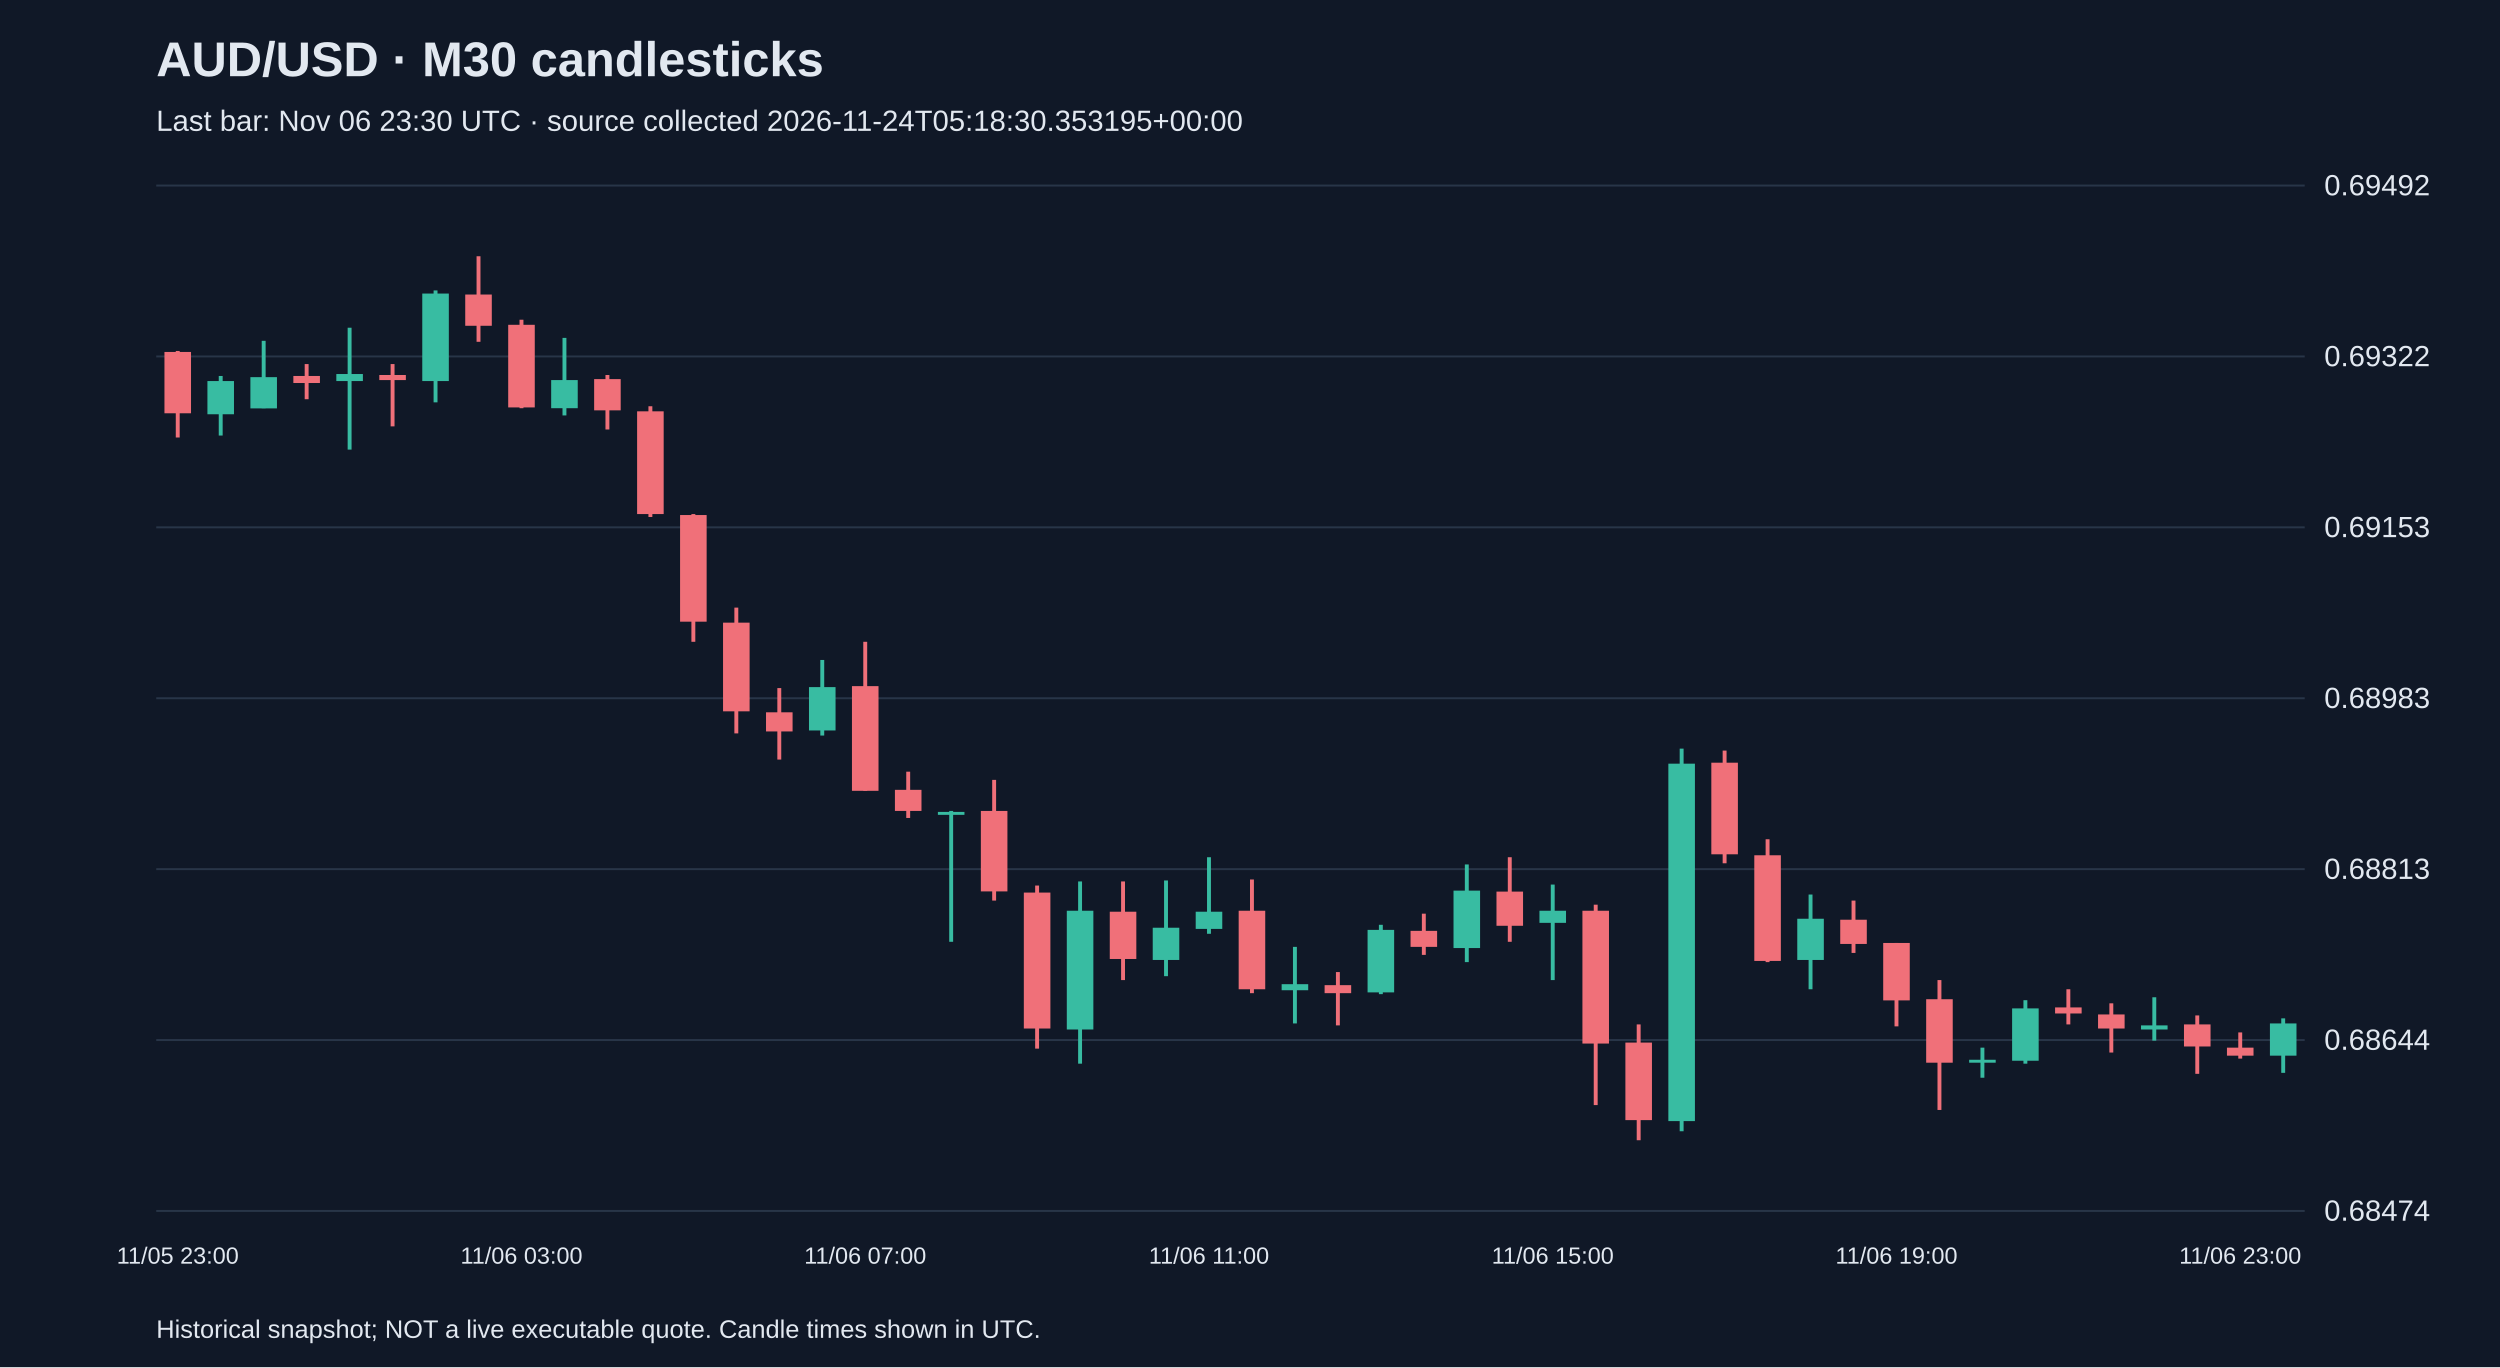
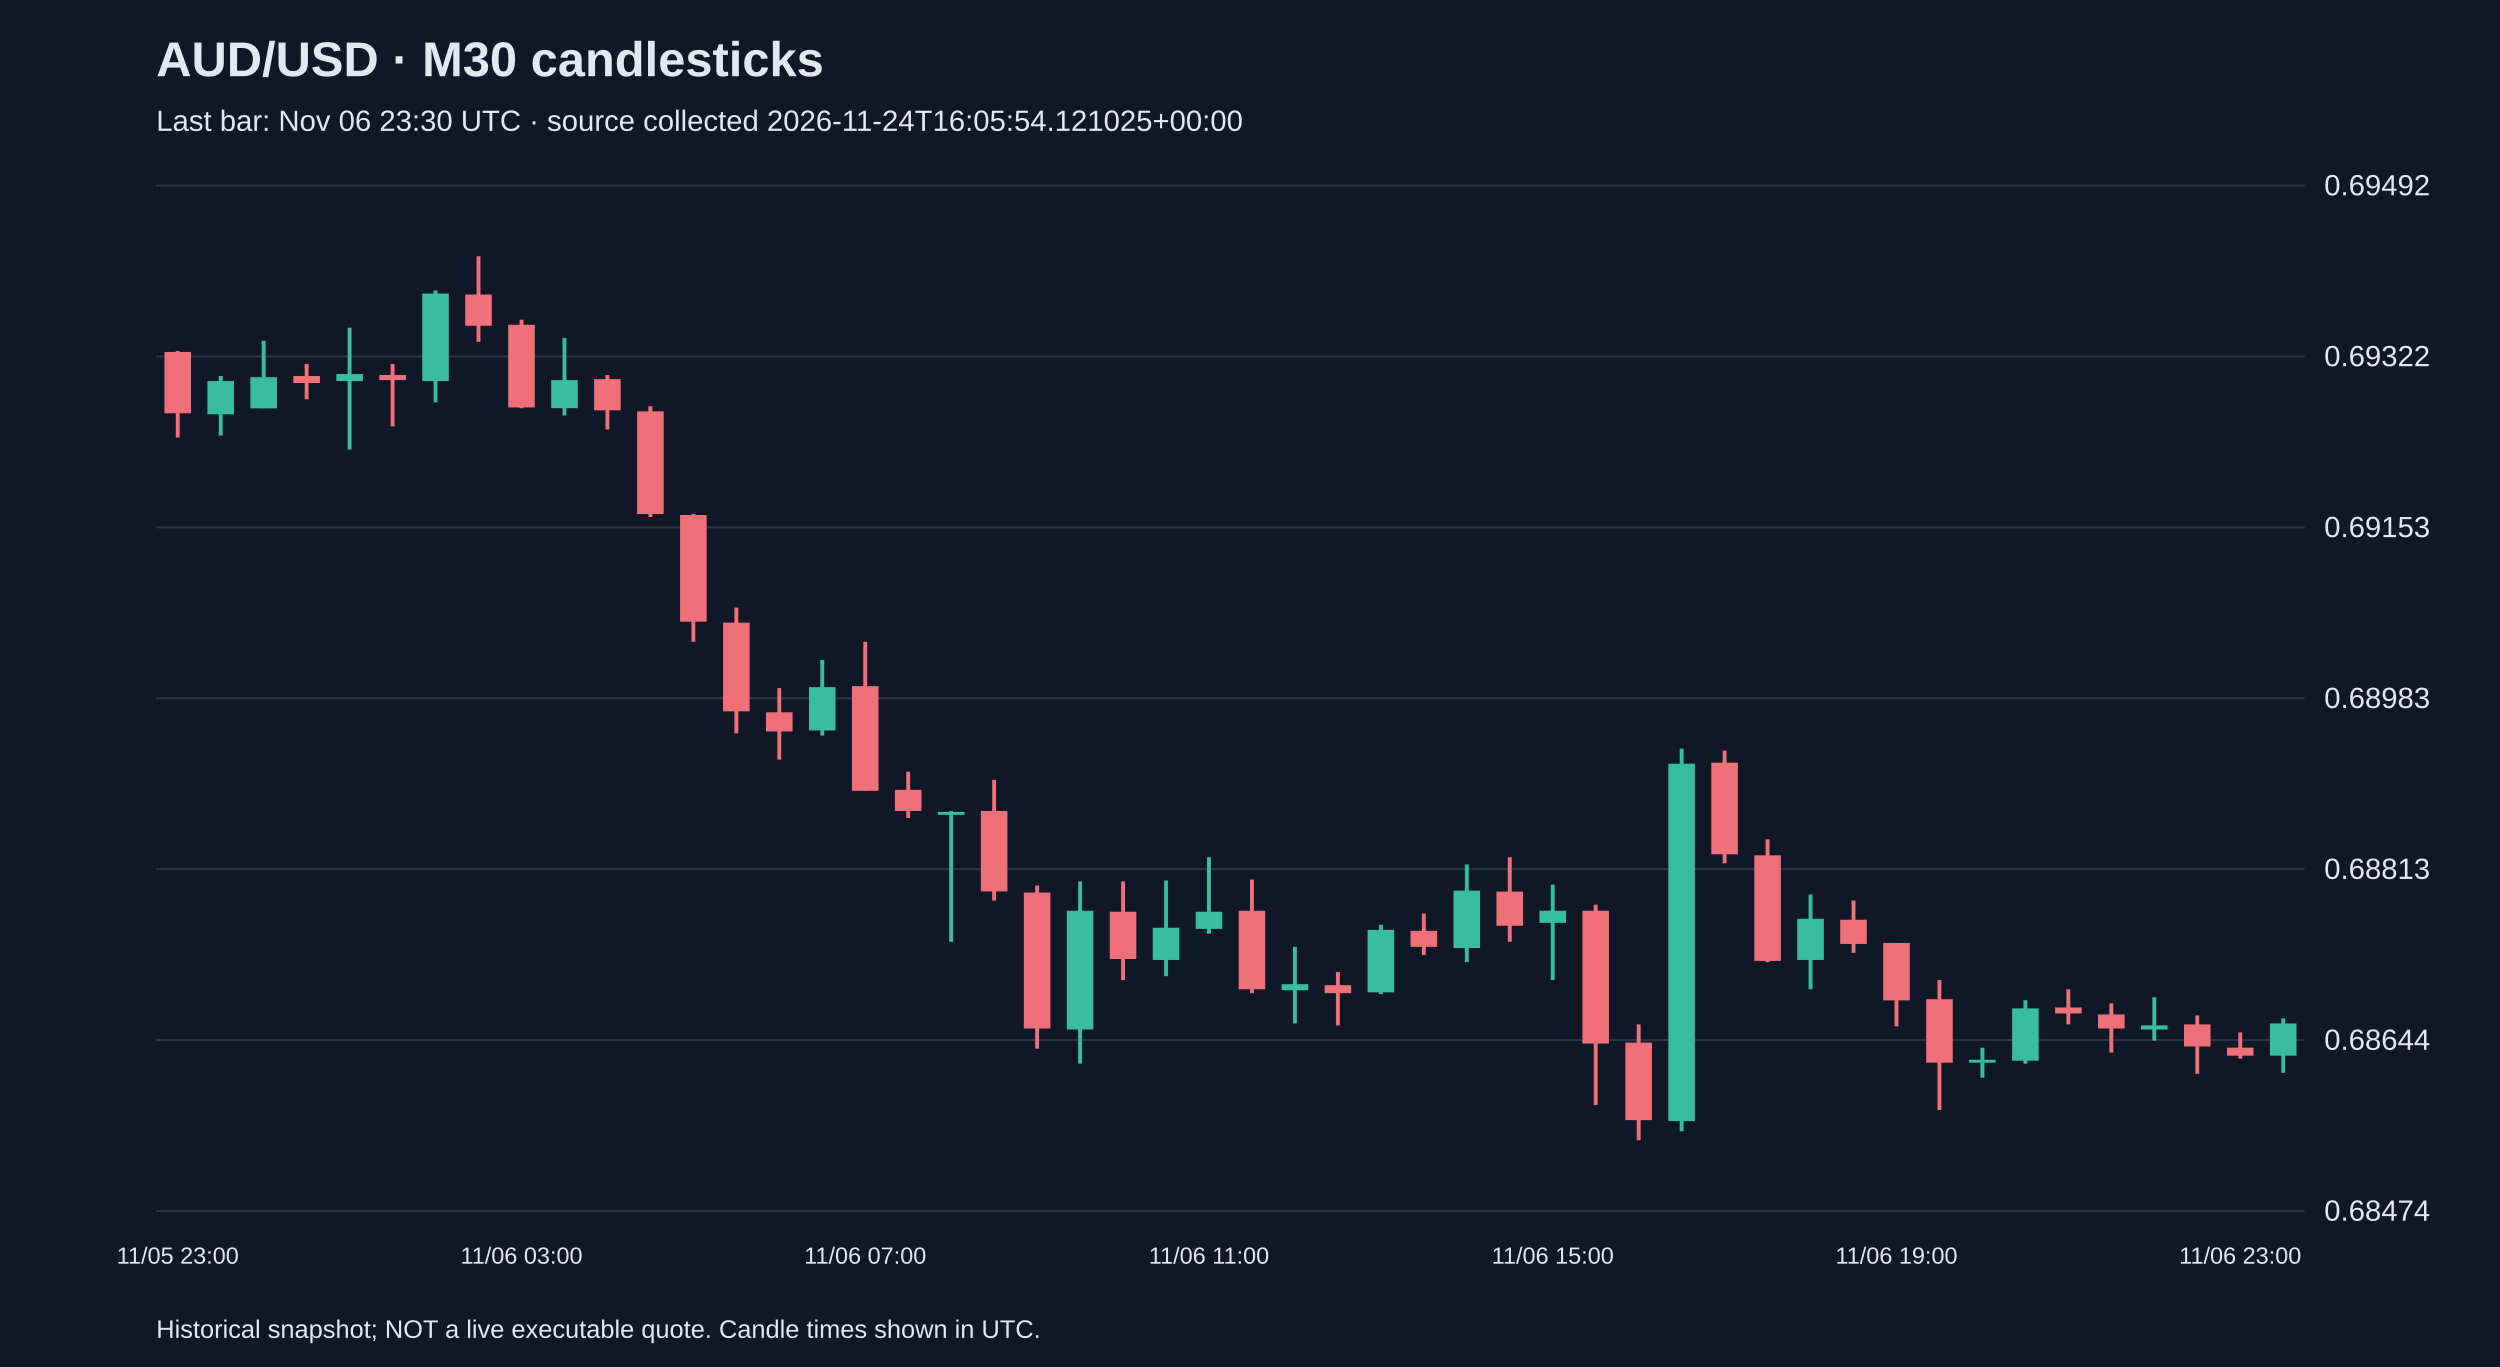
<svg xmlns="http://www.w3.org/2000/svg" viewBox="0 0 1280 700">
  <rect width="100%" height="100%" fill="#101827" />
  <style>text{font-family:Arial,sans-serif;fill:#e2e8f0}</style>
  <text x="80" y="39" font-size="25" font-weight="bold">AUD/USD · M30 candlesticks</text>
-   <text x="80" y="67" font-size="15" fill="#a6b1c5">Last bar: Nov 06 23:30 UTC · source collected 2026-11-24T05:18:30.353195+00:00</text>
+   <text x="80" y="67" font-size="15" fill="#a6b1c5">Last bar: Nov 06 23:30 UTC · source collected 2026-11-24T16:05:54.121025+00:00</text>
  <line x1="80" y1="620.0" x2="1180" y2="620.0" stroke="#283548" />
  <text x="1190" y="625.0" font-size="15">0.68474</text>
  <line x1="80" y1="532.5" x2="1180" y2="532.5" stroke="#283548" />
  <text x="1190" y="537.5" font-size="15">0.68644</text>
  <line x1="80" y1="445.0" x2="1180" y2="445.0" stroke="#283548" />
  <text x="1190" y="450.0" font-size="15">0.68813</text>
  <line x1="80" y1="357.5" x2="1180" y2="357.5" stroke="#283548" />
  <text x="1190" y="362.5" font-size="15">0.68983</text>
  <line x1="80" y1="270.0" x2="1180" y2="270.0" stroke="#283548" />
  <text x="1190" y="275.0" font-size="15">0.69153</text>
  <line x1="80" y1="182.5" x2="1180" y2="182.5" stroke="#283548" />
  <text x="1190" y="187.5" font-size="15">0.69322</text>
  <line x1="80" y1="95.0" x2="1180" y2="95.0" stroke="#283548" />
  <text x="1190" y="100.0" font-size="15">0.69492</text>
  <line x1="91.0" y1="179.7" x2="91.0" y2="224.0" stroke="#f07079" stroke-width="2" />
  <rect x="84.2" y="180.2" width="13.6" height="31.4" fill="#f07079" />
  <text x="91.0" y="647" text-anchor="middle" font-size="12">11/05 23:00</text>
  <line x1="113.0" y1="192.5" x2="113.0" y2="223.0" stroke="#38bca2" stroke-width="2" />
  <rect x="106.2" y="195.1" width="13.6" height="17.0" fill="#38bca2" />
  <line x1="135.0" y1="174.5" x2="135.0" y2="209.0" stroke="#38bca2" stroke-width="2" />
  <rect x="128.2" y="193.1" width="13.6" height="16.0" fill="#38bca2" />
  <line x1="157.0" y1="186.4" x2="157.0" y2="204.4" stroke="#f07079" stroke-width="2" />
  <rect x="150.2" y="192.5" width="13.6" height="3.6" fill="#f07079" />
  <line x1="179.0" y1="167.8" x2="179.0" y2="230.2" stroke="#38bca2" stroke-width="2" />
  <rect x="172.2" y="191.5" width="13.6" height="3.6" fill="#38bca2" />
  <line x1="201.0" y1="186.4" x2="201.0" y2="218.3" stroke="#f07079" stroke-width="2" />
  <rect x="194.2" y="192.0" width="13.6" height="2.6" fill="#f07079" />
  <line x1="223.0" y1="148.7" x2="223.0" y2="206.0" stroke="#38bca2" stroke-width="2" />
  <rect x="216.2" y="150.3" width="13.6" height="44.8" fill="#38bca2" />
  <line x1="245.0" y1="131.2" x2="245.0" y2="175.0" stroke="#f07079" stroke-width="2" />
  <rect x="238.2" y="150.8" width="13.6" height="16.0" fill="#f07079" />
  <line x1="267.0" y1="163.7" x2="267.0" y2="209.0" stroke="#f07079" stroke-width="2" />
  <rect x="260.2" y="166.3" width="13.6" height="42.3" fill="#f07079" />
  <text x="267.0" y="647" text-anchor="middle" font-size="12">11/06 03:00</text>
  <line x1="289.0" y1="173.0" x2="289.0" y2="212.7" stroke="#38bca2" stroke-width="2" />
  <rect x="282.2" y="194.6" width="13.6" height="14.4" fill="#38bca2" />
  <line x1="311.0" y1="192.0" x2="311.0" y2="219.9" stroke="#f07079" stroke-width="2" />
  <rect x="304.2" y="194.1" width="13.6" height="16.0" fill="#f07079" />
  <line x1="333.0" y1="208.0" x2="333.0" y2="264.7" stroke="#f07079" stroke-width="2" />
  <rect x="326.2" y="210.6" width="13.6" height="52.6" fill="#f07079" />
  <line x1="355.0" y1="263.2" x2="355.0" y2="328.6" stroke="#f07079" stroke-width="2" />
  <rect x="348.2" y="263.7" width="13.6" height="54.6" fill="#f07079" />
  <line x1="377.0" y1="311.1" x2="377.0" y2="375.5" stroke="#f07079" stroke-width="2" />
  <rect x="370.2" y="318.8" width="13.6" height="45.4" fill="#f07079" />
  <line x1="399.0" y1="352.3" x2="399.0" y2="388.9" stroke="#f07079" stroke-width="2" />
  <rect x="392.2" y="364.7" width="13.6" height="9.8" fill="#f07079" />
  <line x1="421.0" y1="337.9" x2="421.0" y2="376.6" stroke="#38bca2" stroke-width="2" />
  <rect x="414.2" y="351.8" width="13.6" height="22.2" fill="#38bca2" />
  <line x1="443.0" y1="328.6" x2="443.0" y2="404.9" stroke="#f07079" stroke-width="2" />
  <rect x="436.2" y="351.3" width="13.6" height="53.6" fill="#f07079" />
  <text x="443.0" y="647" text-anchor="middle" font-size="12">11/06 07:00</text>
  <line x1="465.0" y1="395.1" x2="465.0" y2="418.8" stroke="#f07079" stroke-width="2" />
  <rect x="458.2" y="404.4" width="13.6" height="10.8" fill="#f07079" />
  <line x1="487.0" y1="415.2" x2="487.0" y2="482.2" stroke="#38bca2" stroke-width="2" />
  <rect x="480.2" y="415.7" width="13.6" height="1.5" fill="#38bca2" />
  <line x1="509.0" y1="399.3" x2="509.0" y2="461.1" stroke="#f07079" stroke-width="2" />
  <rect x="502.2" y="415.2" width="13.6" height="41.2" fill="#f07079" />
  <line x1="531.0" y1="453.4" x2="531.0" y2="536.9" stroke="#f07079" stroke-width="2" />
  <rect x="524.2" y="457.0" width="13.6" height="69.6" fill="#f07079" />
  <line x1="553.0" y1="451.3" x2="553.0" y2="544.6" stroke="#38bca2" stroke-width="2" />
  <rect x="546.2" y="466.3" width="13.6" height="60.8" fill="#38bca2" />
  <line x1="575.0" y1="451.3" x2="575.0" y2="501.8" stroke="#f07079" stroke-width="2" />
  <rect x="568.2" y="466.8" width="13.6" height="24.2" fill="#f07079" />
  <line x1="597.0" y1="450.8" x2="597.0" y2="499.8" stroke="#38bca2" stroke-width="2" />
  <rect x="590.2" y="475.0" width="13.6" height="16.5" fill="#38bca2" />
  <line x1="619.0" y1="438.9" x2="619.0" y2="478.1" stroke="#38bca2" stroke-width="2" />
  <rect x="612.2" y="466.8" width="13.6" height="8.8" fill="#38bca2" />
  <text x="619.0" y="647" text-anchor="middle" font-size="12">11/06 11:00</text>
  <line x1="641.0" y1="450.3" x2="641.0" y2="508.5" stroke="#f07079" stroke-width="2" />
  <rect x="634.2" y="466.3" width="13.6" height="40.2" fill="#f07079" />
  <line x1="663.0" y1="484.8" x2="663.0" y2="524.0" stroke="#38bca2" stroke-width="2" />
  <rect x="656.2" y="503.9" width="13.6" height="3.1" fill="#38bca2" />
  <line x1="685.0" y1="497.7" x2="685.0" y2="525.0" stroke="#f07079" stroke-width="2" />
  <rect x="678.2" y="504.4" width="13.6" height="4.1" fill="#f07079" />
  <line x1="707.0" y1="473.5" x2="707.0" y2="509.0" stroke="#38bca2" stroke-width="2" />
  <rect x="700.2" y="476.1" width="13.6" height="32.0" fill="#38bca2" />
  <line x1="729.0" y1="467.8" x2="729.0" y2="488.9" stroke="#f07079" stroke-width="2" />
  <rect x="722.2" y="476.6" width="13.6" height="8.2" fill="#f07079" />
  <line x1="751.0" y1="442.6" x2="751.0" y2="492.6" stroke="#38bca2" stroke-width="2" />
  <rect x="744.2" y="456.0" width="13.6" height="29.4" fill="#38bca2" />
  <line x1="773.0" y1="438.9" x2="773.0" y2="482.2" stroke="#f07079" stroke-width="2" />
  <rect x="766.2" y="456.5" width="13.6" height="17.5" fill="#f07079" />
  <line x1="795.0" y1="452.9" x2="795.0" y2="501.8" stroke="#38bca2" stroke-width="2" />
  <rect x="788.2" y="466.3" width="13.6" height="6.2" fill="#38bca2" />
  <text x="795.0" y="647" text-anchor="middle" font-size="12">11/06 15:00</text>
  <line x1="817.0" y1="463.2" x2="817.0" y2="565.8" stroke="#f07079" stroke-width="2" />
  <rect x="810.2" y="466.3" width="13.6" height="68.0" fill="#f07079" />
  <line x1="839.0" y1="524.5" x2="839.0" y2="583.8" stroke="#f07079" stroke-width="2" />
  <rect x="832.2" y="533.8" width="13.6" height="39.7" fill="#f07079" />
  <line x1="861.0" y1="383.3" x2="861.0" y2="579.2" stroke="#38bca2" stroke-width="2" />
  <rect x="854.2" y="391.0" width="13.6" height="183.0" fill="#38bca2" />
  <line x1="883.0" y1="384.3" x2="883.0" y2="442.0" stroke="#f07079" stroke-width="2" />
  <rect x="876.2" y="390.5" width="13.6" height="46.9" fill="#f07079" />
  <line x1="905.0" y1="429.7" x2="905.0" y2="492.6" stroke="#f07079" stroke-width="2" />
  <rect x="898.2" y="437.9" width="13.6" height="54.1" fill="#f07079" />
  <line x1="927.0" y1="458.0" x2="927.0" y2="506.5" stroke="#38bca2" stroke-width="2" />
  <rect x="920.2" y="470.4" width="13.6" height="21.1" fill="#38bca2" />
  <line x1="949.0" y1="461.1" x2="949.0" y2="487.9" stroke="#f07079" stroke-width="2" />
  <rect x="942.2" y="470.9" width="13.6" height="12.4" fill="#f07079" />
  <line x1="971.0" y1="482.8" x2="971.0" y2="525.5" stroke="#f07079" stroke-width="2" />
  <rect x="964.2" y="482.8" width="13.6" height="29.4" fill="#f07079" />
  <text x="971.0" y="647" text-anchor="middle" font-size="12">11/06 19:00</text>
  <line x1="993.0" y1="501.8" x2="993.0" y2="568.3" stroke="#f07079" stroke-width="2" />
  <rect x="986.2" y="511.6" width="13.6" height="32.5" fill="#f07079" />
  <line x1="1015.0" y1="536.4" x2="1015.0" y2="551.8" stroke="#38bca2" stroke-width="2" />
  <rect x="1008.2" y="542.6" width="13.6" height="1.5" fill="#38bca2" />
  <line x1="1037.0" y1="512.1" x2="1037.0" y2="544.6" stroke="#38bca2" stroke-width="2" />
  <rect x="1030.2" y="516.3" width="13.6" height="26.8" fill="#38bca2" />
  <line x1="1059.0" y1="506.5" x2="1059.0" y2="524.5" stroke="#f07079" stroke-width="2" />
  <rect x="1052.2" y="515.8" width="13.6" height="3.1" fill="#f07079" />
  <line x1="1081.0" y1="513.7" x2="1081.0" y2="538.9" stroke="#f07079" stroke-width="2" />
  <rect x="1074.2" y="519.4" width="13.6" height="7.2" fill="#f07079" />
  <line x1="1103.0" y1="510.6" x2="1103.0" y2="532.8" stroke="#38bca2" stroke-width="2" />
  <rect x="1096.2" y="525.0" width="13.6" height="2.1" fill="#38bca2" />
  <line x1="1125.0" y1="519.9" x2="1125.0" y2="549.8" stroke="#f07079" stroke-width="2" />
  <rect x="1118.2" y="524.5" width="13.6" height="11.3" fill="#f07079" />
  <line x1="1147.0" y1="528.6" x2="1147.0" y2="542.0" stroke="#f07079" stroke-width="2" />
  <rect x="1140.2" y="536.4" width="13.6" height="4.1" fill="#f07079" />
  <text x="1147.0" y="647" text-anchor="middle" font-size="12">11/06 23:00</text>
  <line x1="1169.0" y1="521.4" x2="1169.0" y2="549.3" stroke="#38bca2" stroke-width="2" />
  <rect x="1162.2" y="524.0" width="13.6" height="16.5" fill="#38bca2" />
  <text x="80" y="685" font-size="13">Historical snapshot; NOT a live executable quote. Candle times shown in UTC.</text>
</svg>
